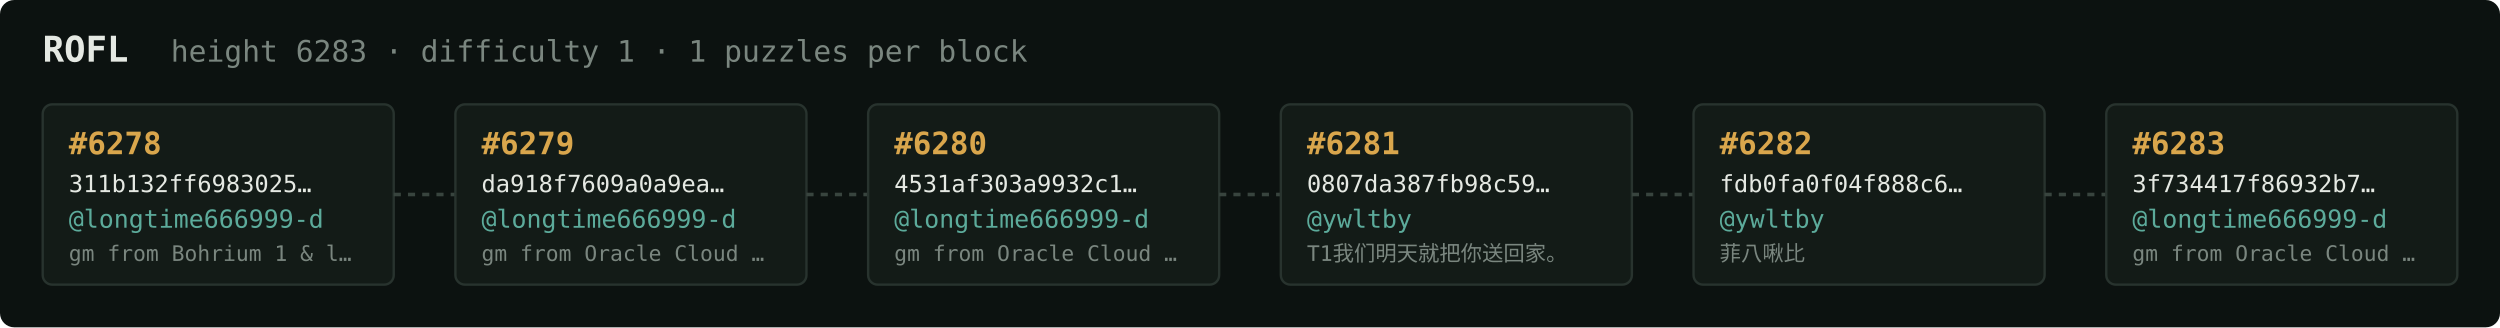
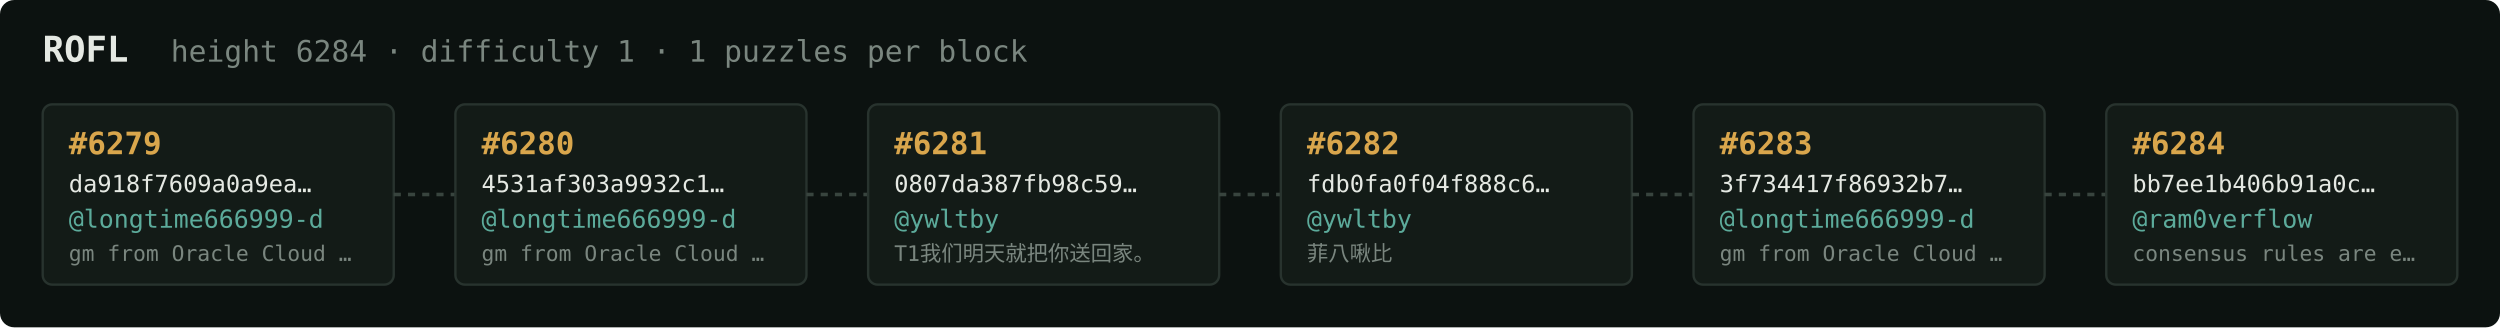
<svg xmlns="http://www.w3.org/2000/svg" width="1054" height="138" viewBox="0 0 1054 138" font-family="ui-monospace,SFMono-Regular,Menlo,monospace">
  <rect fill="#0c1210" width="1054" height="138" rx="6" />
  <text x="18" y="26" fill="#e5e9e3" font-size="15" font-weight="700">ROFL</text>
-   <text x="72" y="26" fill="#7a867f" font-size="12.5">height 6283 · difficulty 1 · 1 puzzles per block</text>
+   <text x="72" y="26" fill="#7a867f" font-size="12.5">height 6284 · difficulty 1 · 1 puzzles per block</text>
  <rect x="18" y="44" width="148" height="76" rx="4" fill="#131b17" stroke="#28332e" stroke-width="1" />
-   <text x="29" y="65" fill="#d9a64c" font-size="13" font-weight="700">#6278</text>
-   <text x="29" y="81" fill="#e5e9e3" font-size="10">311b132ff6983025…</text>
+   <text x="29" y="65" fill="#d9a64c" font-size="13" font-weight="700">#6279</text>
+   <text x="29" y="81" fill="#e5e9e3" font-size="10">da918f7609a0a9ea…</text>
  <text x="29" y="96" fill="#5cab9b" font-size="10.5">@longtime666999-d</text>
-   <text x="29" y="110" fill="#7a867f" font-size="9">gm from Bohrium 1 &amp; l…</text>
+   <text x="29" y="110" fill="#7a867f" font-size="9">gm from Oracle Cloud …</text>
  <line x1="166" y1="82.0" x2="192" y2="82.0" stroke="#38443e" stroke-width="1.5" stroke-dasharray="3 3" />
  <rect x="192" y="44" width="148" height="76" rx="4" fill="#131b17" stroke="#28332e" stroke-width="1" />
-   <text x="203" y="65" fill="#d9a64c" font-size="13" font-weight="700">#6279</text>
-   <text x="203" y="81" fill="#e5e9e3" font-size="10">da918f7609a0a9ea…</text>
+   <text x="203" y="65" fill="#d9a64c" font-size="13" font-weight="700">#6280</text>
+   <text x="203" y="81" fill="#e5e9e3" font-size="10">4531af303a9932c1…</text>
  <text x="203" y="96" fill="#5cab9b" font-size="10.5">@longtime666999-d</text>
  <text x="203" y="110" fill="#7a867f" font-size="9">gm from Oracle Cloud …</text>
  <line x1="340" y1="82.0" x2="366" y2="82.0" stroke="#38443e" stroke-width="1.5" stroke-dasharray="3 3" />
  <rect x="366" y="44" width="148" height="76" rx="4" fill="#131b17" stroke="#28332e" stroke-width="1" />
-   <text x="377" y="65" fill="#d9a64c" font-size="13" font-weight="700">#6280</text>
-   <text x="377" y="81" fill="#e5e9e3" font-size="10">4531af303a9932c1…</text>
-   <text x="377" y="96" fill="#5cab9b" font-size="10.5">@longtime666999-d</text>
-   <text x="377" y="110" fill="#7a867f" font-size="9">gm from Oracle Cloud …</text>
+   <text x="377" y="65" fill="#d9a64c" font-size="13" font-weight="700">#6281</text>
+   <text x="377" y="81" fill="#e5e9e3" font-size="10">0807da387fb98c59…</text>
+   <text x="377" y="96" fill="#5cab9b" font-size="10.5">@ywltby</text>
+   <text x="377" y="110" fill="#7a867f" font-size="9">T1我们明天就把你送回家。</text>
  <line x1="514" y1="82.0" x2="540" y2="82.0" stroke="#38443e" stroke-width="1.5" stroke-dasharray="3 3" />
  <rect x="540" y="44" width="148" height="76" rx="4" fill="#131b17" stroke="#28332e" stroke-width="1" />
-   <text x="551" y="65" fill="#d9a64c" font-size="13" font-weight="700">#6281</text>
-   <text x="551" y="81" fill="#e5e9e3" font-size="10">0807da387fb98c59…</text>
+   <text x="551" y="65" fill="#d9a64c" font-size="13" font-weight="700">#6282</text>
+   <text x="551" y="81" fill="#e5e9e3" font-size="10">fdb0fa0f04f888c6…</text>
  <text x="551" y="96" fill="#5cab9b" font-size="10.5">@ywltby</text>
-   <text x="551" y="110" fill="#7a867f" font-size="9">T1我们明天就把你送回家。</text>
+   <text x="551" y="110" fill="#7a867f" font-size="9">菲八啾比</text>
  <line x1="688" y1="82.0" x2="714" y2="82.0" stroke="#38443e" stroke-width="1.5" stroke-dasharray="3 3" />
  <rect x="714" y="44" width="148" height="76" rx="4" fill="#131b17" stroke="#28332e" stroke-width="1" />
-   <text x="725" y="65" fill="#d9a64c" font-size="13" font-weight="700">#6282</text>
-   <text x="725" y="81" fill="#e5e9e3" font-size="10">fdb0fa0f04f888c6…</text>
-   <text x="725" y="96" fill="#5cab9b" font-size="10.5">@ywltby</text>
-   <text x="725" y="110" fill="#7a867f" font-size="9">菲八啾比</text>
+   <text x="725" y="65" fill="#d9a64c" font-size="13" font-weight="700">#6283</text>
+   <text x="725" y="81" fill="#e5e9e3" font-size="10">3f734417f86932b7…</text>
+   <text x="725" y="96" fill="#5cab9b" font-size="10.5">@longtime666999-d</text>
+   <text x="725" y="110" fill="#7a867f" font-size="9">gm from Oracle Cloud …</text>
  <line x1="862" y1="82.0" x2="888" y2="82.0" stroke="#38443e" stroke-width="1.5" stroke-dasharray="3 3" />
  <rect x="888" y="44" width="148" height="76" rx="4" fill="#131b17" stroke="#28332e" stroke-width="1" />
-   <text x="899" y="65" fill="#d9a64c" font-size="13" font-weight="700">#6283</text>
-   <text x="899" y="81" fill="#e5e9e3" font-size="10">3f734417f86932b7…</text>
-   <text x="899" y="96" fill="#5cab9b" font-size="10.5">@longtime666999-d</text>
-   <text x="899" y="110" fill="#7a867f" font-size="9">gm from Oracle Cloud …</text>
+   <text x="899" y="65" fill="#d9a64c" font-size="13" font-weight="700">#6284</text>
+   <text x="899" y="81" fill="#e5e9e3" font-size="10">bb7ee1b406b91a0c…</text>
+   <text x="899" y="96" fill="#5cab9b" font-size="10.5">@ram0verflow</text>
+   <text x="899" y="110" fill="#7a867f" font-size="9">consensus rules are e…</text>
</svg>
